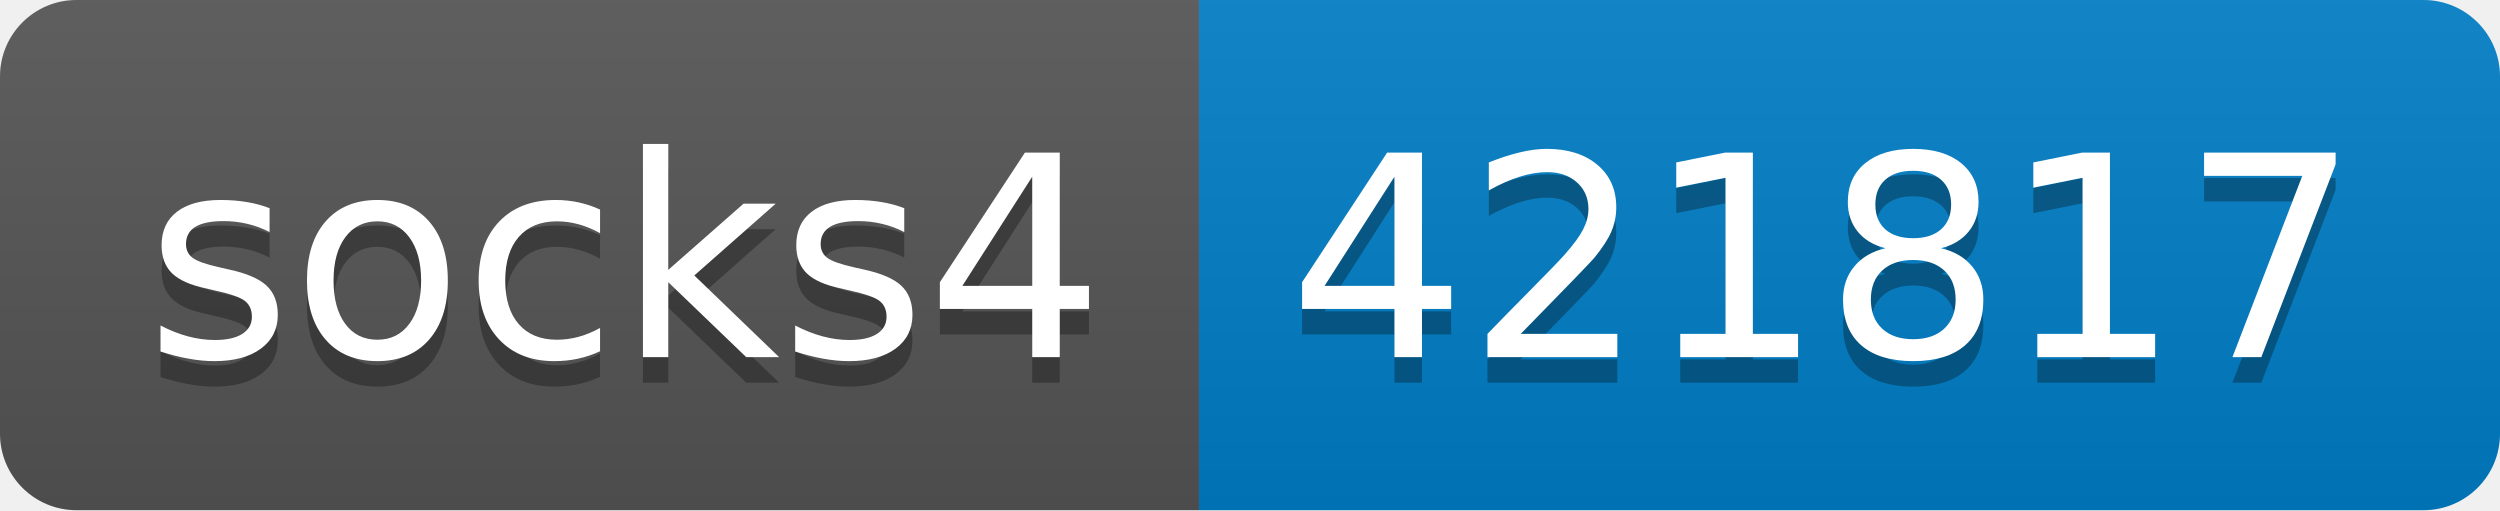
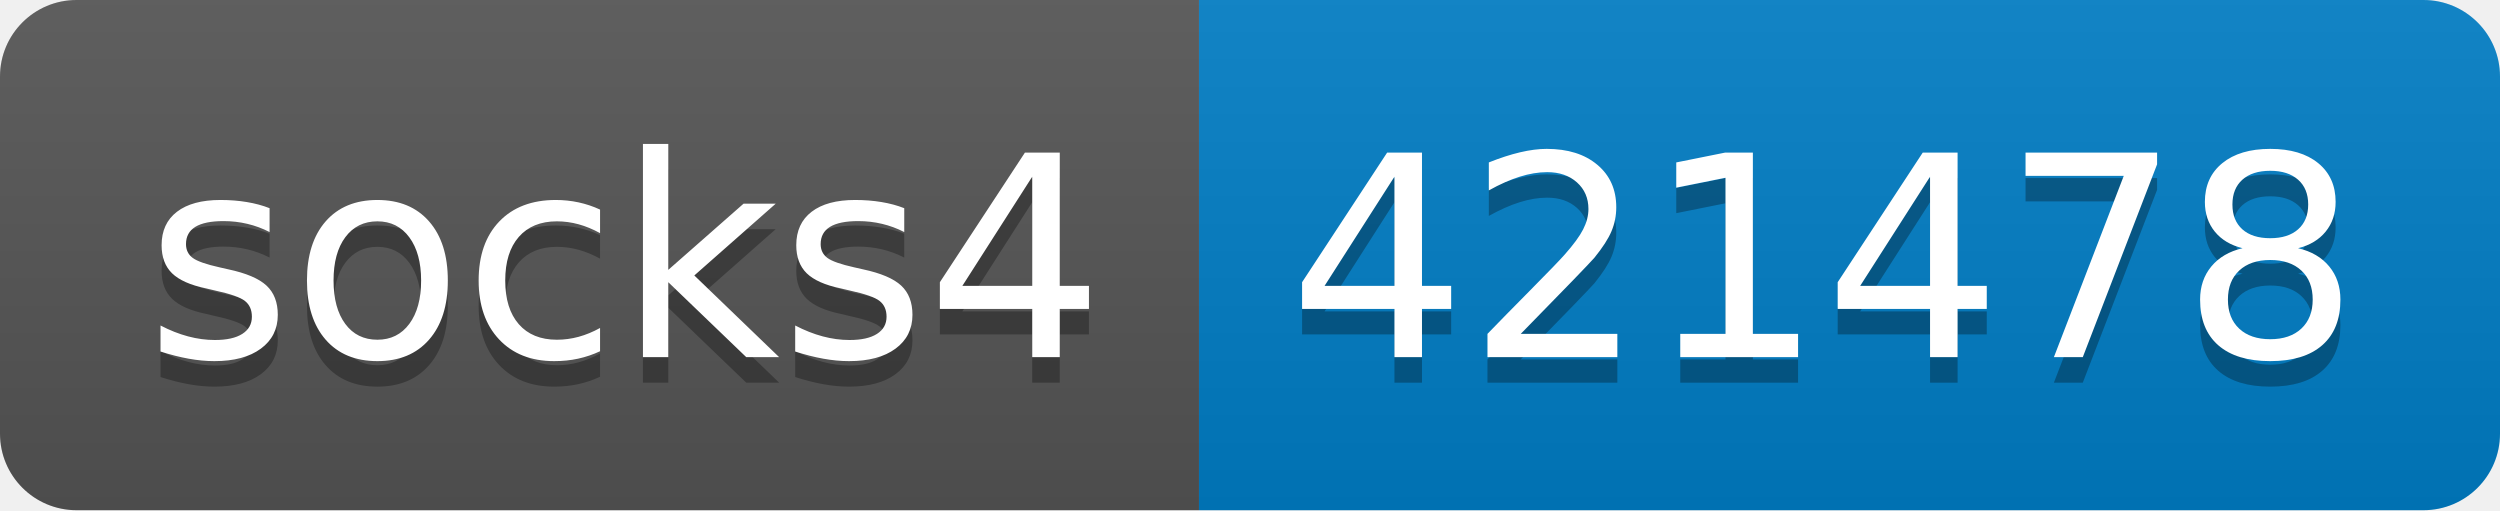
- <svg xmlns="http://www.w3.org/2000/svg" width="98" height="20" role="img" aria-label="socks4: 421817">
+ <svg xmlns="http://www.w3.org/2000/svg" width="98" height="20" role="img" aria-label="socks4: 421478">
  <linearGradient id="s" x2="0" y2="100%">
    <stop offset="0" stop-color="#bbb" stop-opacity=".1" />
    <stop offset="1" stop-opacity=".1" />
  </linearGradient>
  <clipPath id="r">
    <rect width="98" height="20" rx="3" fill="#fff" />
  </clipPath>
  <g clip-path="url(#r)">
    <rect width="47" height="20" fill="#555" />
    <rect x="47" width="51" height="20" fill="#007ec6" />
    <rect width="98" height="20" fill="url(#s)" />
  </g>
  <g fill="#fff" text-anchor="middle" font-family="Verdana,Geneva,DejaVu Sans,sans-serif" text-rendering="geometricPrecision" font-size="110">
    <text aria-hidden="true" x="245" y="150" fill="#010101" fill-opacity=".3" transform="scale(.1)" textLength="370">socks4</text>
    <text x="245" y="140" transform="scale(.1)" fill="#fff" textLength="370">socks4</text>
-     <text aria-hidden="true" x="715" y="150" fill="#010101" fill-opacity=".3" transform="scale(.1)" textLength="410">421817</text>
-     <text x="715" y="140" transform="scale(.1)" fill="#fff" textLength="410">421817</text>
+     <text aria-hidden="true" x="715" y="150" fill="#010101" fill-opacity=".3" transform="scale(.1)" textLength="410">421478</text>
+     <text x="715" y="140" transform="scale(.1)" fill="#fff" textLength="410">421478</text>
  </g>
</svg>
